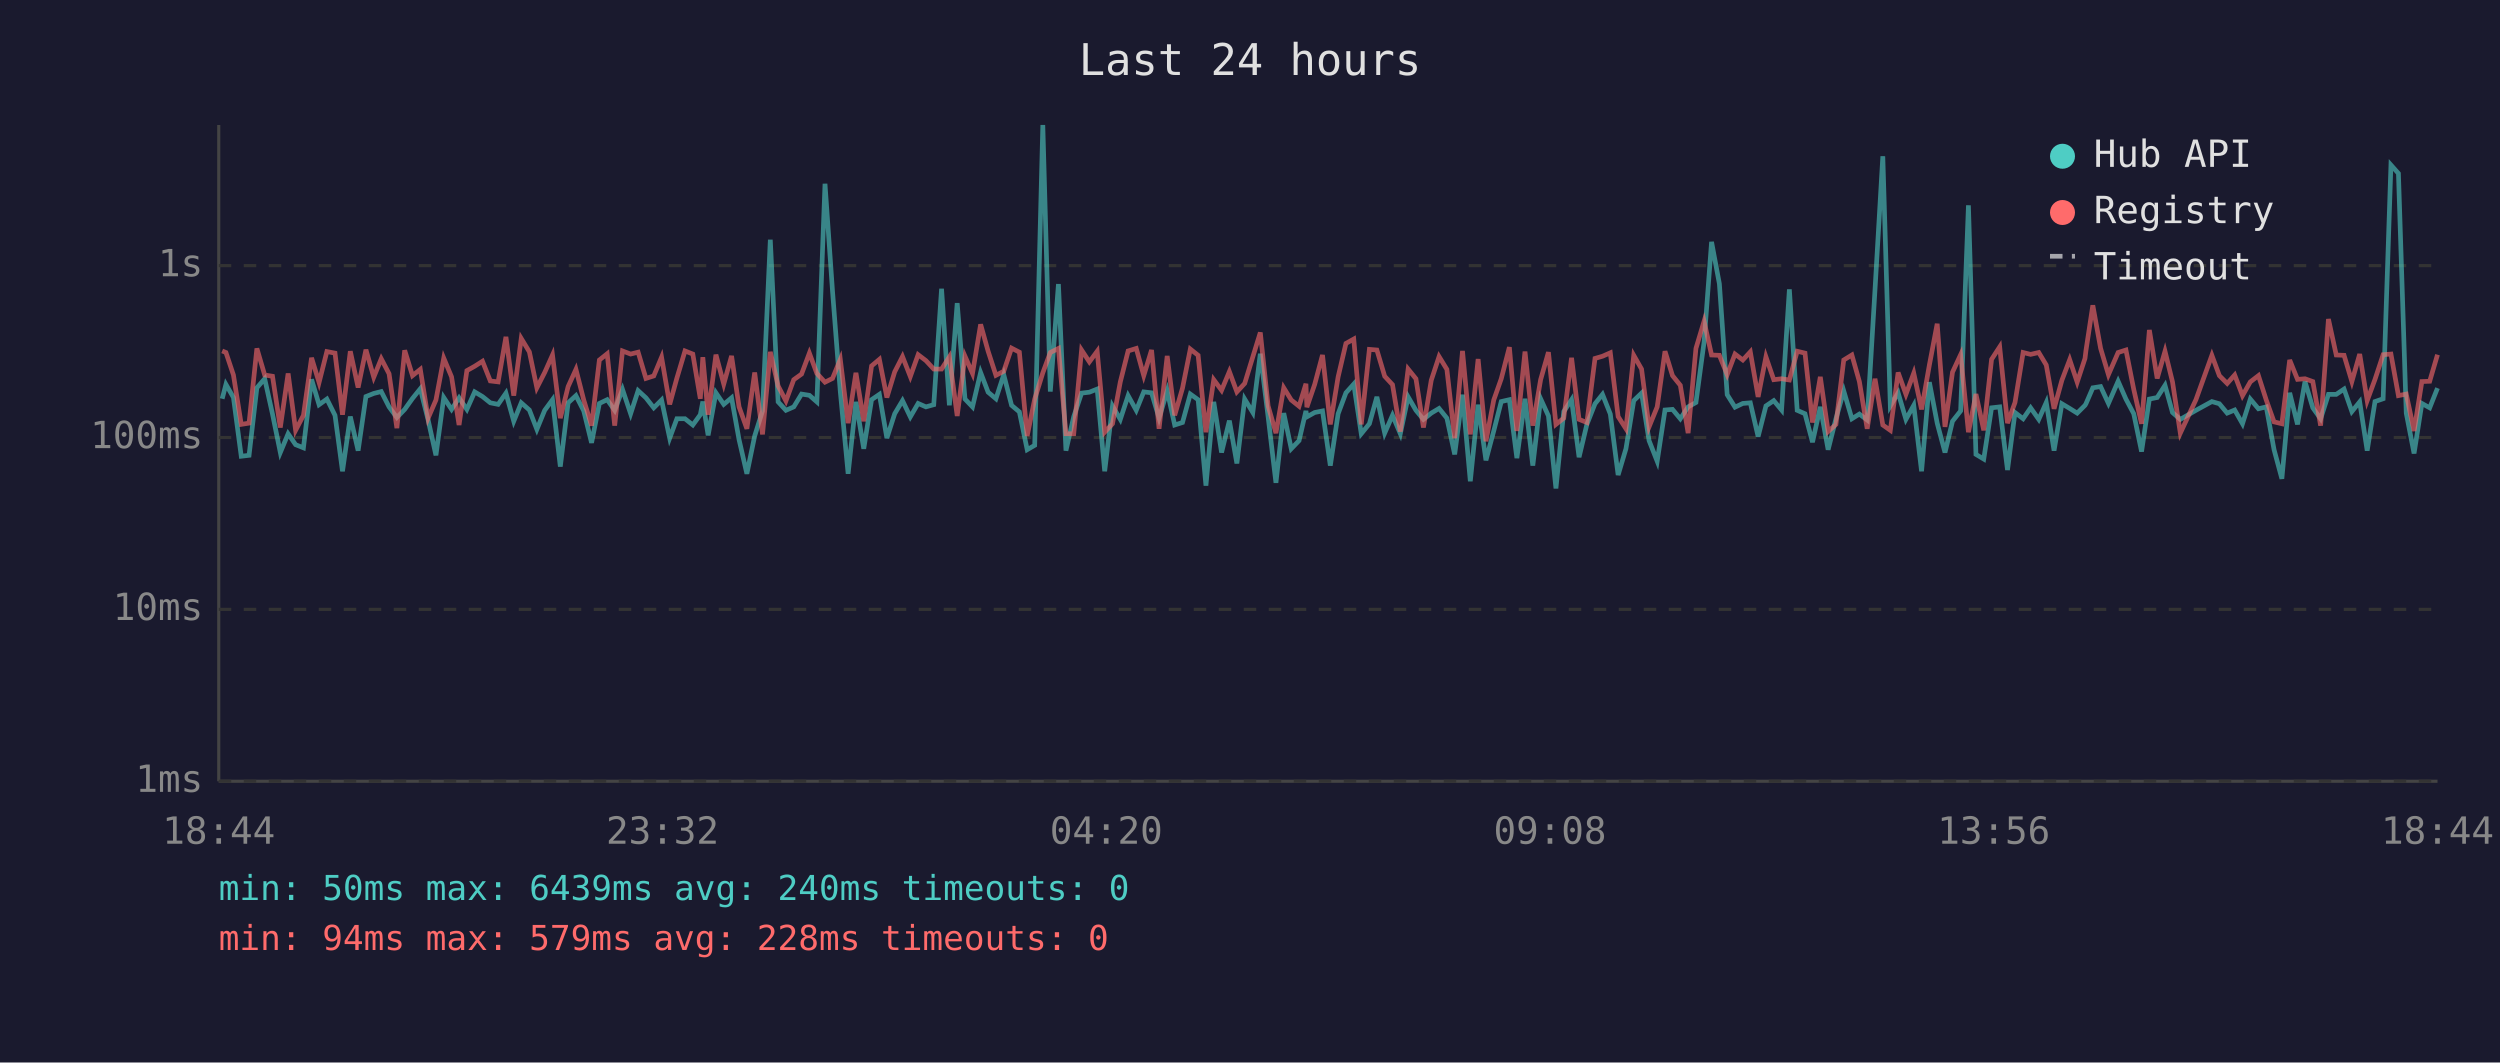
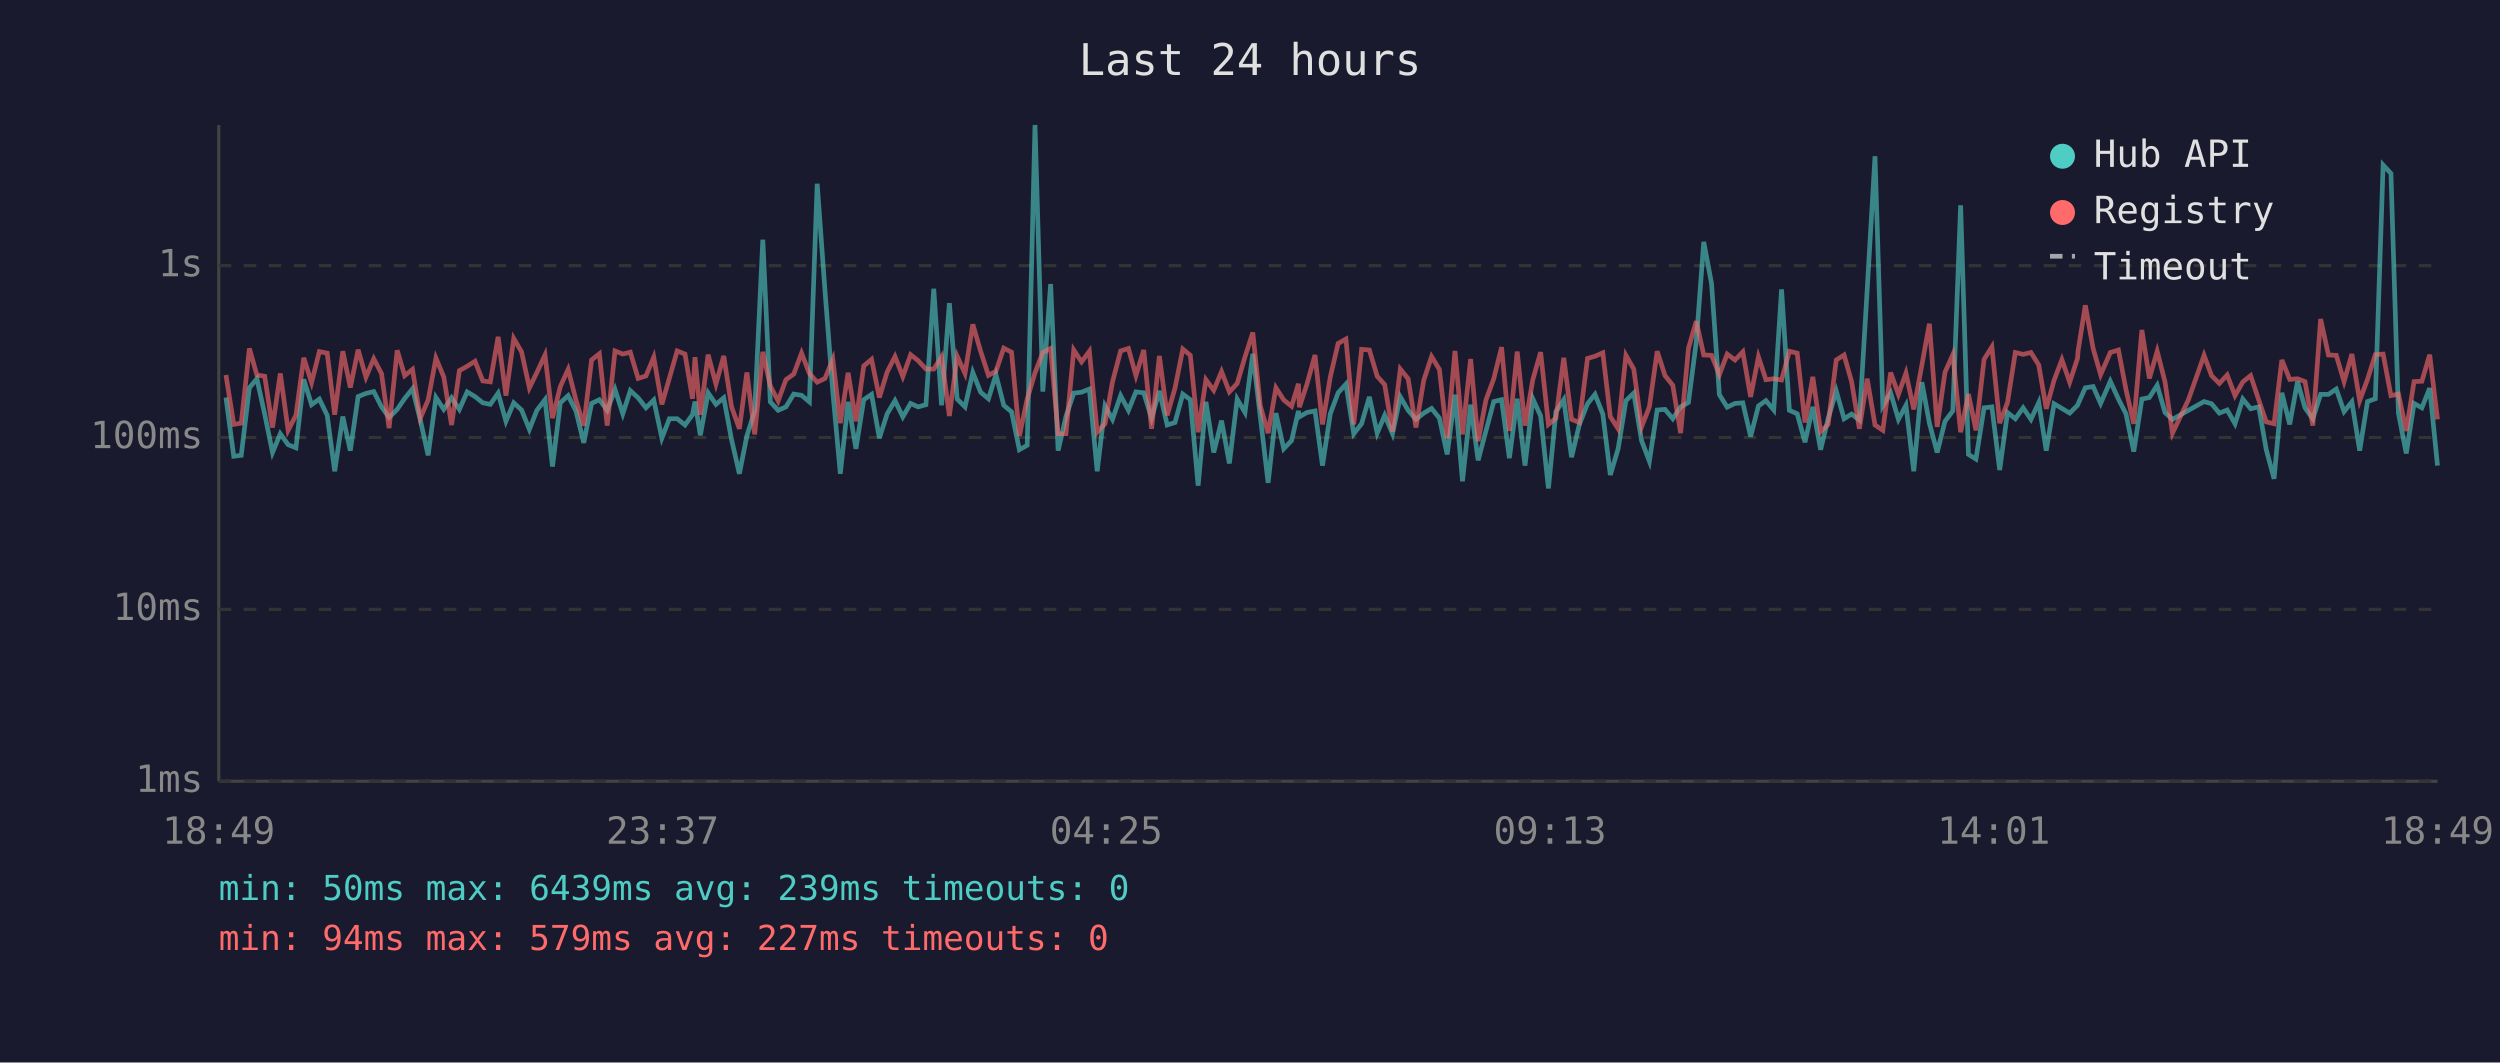
<svg xmlns="http://www.w3.org/2000/svg" viewBox="0 0 800 340" font-family="monospace" font-size="12">
  <rect width="800" height="340" fill="#1a1a2e" />
  <text x="400" y="24" fill="#e0e0e0" font-size="14" text-anchor="middle">Last 24 hours</text>
  <line x1="70" y1="40" x2="70" y2="250" stroke="#444" stroke-width="1" />
  <line x1="70" y1="250" x2="780" y2="250" stroke="#444" stroke-width="1" />
  <line x1="70" y1="250" x2="780" y2="250" stroke="#333" stroke-width="1" stroke-dasharray="4" />
  <text x="65" y="250" fill="#888" text-anchor="end" dominant-baseline="middle">1ms</text>
  <line x1="70" y1="195" x2="780" y2="195" stroke="#333" stroke-width="1" stroke-dasharray="4" />
  <text x="65" y="195" fill="#888" text-anchor="end" dominant-baseline="middle">10ms</text>
  <line x1="70" y1="140" x2="780" y2="140" stroke="#333" stroke-width="1" stroke-dasharray="4" />
  <text x="65" y="140" fill="#888" text-anchor="end" dominant-baseline="middle">100ms</text>
  <line x1="70" y1="85" x2="780" y2="85" stroke="#333" stroke-width="1" stroke-dasharray="4" />
  <text x="65" y="85" fill="#888" text-anchor="end" dominant-baseline="middle">1s</text>
-   <text x="70" y="270" fill="#888" text-anchor="middle">18:44</text>
-   <text x="212" y="270" fill="#888" text-anchor="middle">23:32</text>
-   <text x="354" y="270" fill="#888" text-anchor="middle">04:20</text>
-   <text x="496" y="270" fill="#888" text-anchor="middle">09:08</text>
-   <text x="638" y="270" fill="#888" text-anchor="middle">13:56</text>
-   <text x="780" y="270" fill="#888" text-anchor="middle">18:44</text>
-   <polyline points="71.1,127.6 72.3,123.0 74.7,127.2 77.2,146.0 79.7,145.7 82.2,124.1 84.7,121.2 87.2,132.5 89.7,144.8 92.2,138.8 94.6,142.3 97.1,143.3 99.7,121.4 102.1,129.5 104.6,127.7 107.2,132.9 109.6,150.8 112.1,133.3 114.6,144.2 117.1,126.9 119.6,125.9 122.0,125.3 124.5,130.2 127.0,133.6 129.5,131.0 132.0,127.5 134.5,124.4 137.0,134.4 139.5,145.7 142.0,127.2 144.5,131.0 146.9,127.3 149.4,131.0 151.9,125.4 154.4,126.9 156.9,128.9 159.4,129.4 161.9,125.8 164.4,134.8 166.8,128.9 169.4,131.2 171.8,137.4 174.3,131.3 176.8,127.9 179.3,149.3 181.8,128.9 184.3,126.6 186.8,131.5 189.3,141.7 191.8,129.1 194.3,127.9 196.7,131.3 199.2,124.6 201.8,132.4 204.2,125.0 206.7,127.3 209.2,130.5 211.7,128.0 214.3,140.2 216.6,134.0 219.2,134.0 221.7,136.0 224.1,132.7 224.9,128.5 226.6,139.3 229.1,125.7 231.6,129.4 234.1,127.3 236.5,140.7 239.0,151.6 241.5,139.5 244.0,131.5 246.5,76.7 249.0,128.6 251.5,131.3 254.0,130.2 256.5,126.1 259.0,126.5 261.4,128.6 264.0,58.8 266.4,93.1 268.9,125.4 271.4,151.6 273.9,128.6 276.4,143.6 278.9,127.9 281.4,126.2 283.8,140.2 286.3,132.4 288.8,128.2 291.3,133.4 293.8,129.1 296.3,130.2 298.8,129.5 301.3,92.4 303.8,129.7 306.3,97.0 308.8,127.7 311.2,130.2 313.8,119.2 316.2,125.5 318.7,127.6 321.2,119.9 323.7,129.7 326.2,131.8 328.7,143.9 331.1,142.5 333.7,40.0 336.1,125.3 338.7,90.9 341.1,144.2 343.6,133.3 346.1,125.8 348.6,125.5 351.1,124.5 353.5,150.8 356.0,129.9 358.5,134.2 361.0,126.6 363.6,131.3 366.0,125.4 368.5,125.7 370.9,133.8 373.5,125.1 375.9,136.0 378.4,135.2 380.9,126.1 383.4,127.9 385.9,155.4 388.4,128.6 390.9,144.8 393.4,134.6 395.8,148.3 398.3,127.7 400.9,132.0 403.3,113.2 405.8,133.4 408.3,154.5 410.8,132.2 413.2,143.6 415.7,141.0 417.9,131.5 418.2,133.4 420.7,132.0 423.2,131.5 425.7,149.0 428.2,132.4 430.7,125.7 433.2,122.9 435.6,138.8 438.2,135.6 440.6,127.0 443.1,138.6 445.6,132.9 448.1,138.8 450.6,127.0 453.1,131.3 455.5,134.2 458.0,132.2 460.5,130.7 463.0,133.8 465.5,145.4 468.0,126.3 470.5,154.0 473.0,129.5 475.5,147.3 478.0,137.9 480.4,128.5 483.0,127.9 485.4,146.6 488.0,127.6 490.5,149.0 493.0,127.6 495.5,133.1 497.9,156.3 500.4,131.7 502.9,127.9 505.3,146.3 507.8,135.8 510.4,129.2 512.8,126.2 515.3,132.5 517.8,152.0 520.3,143.6 522.8,128.2 525.3,125.8 527.7,141.0 530.3,147.6 532.8,131.2 535.2,131.0 537.7,134.0 540.2,130.2 542.7,128.8 545.3,109.5 547.7,77.4 550.2,90.8 552.7,126.3 555.2,130.3 557.7,129.1 560.1,128.9 562.6,139.7 565.1,129.9 567.6,128.2 570.1,131.2 572.6,92.6 575.1,131.3 577.6,132.4 580.0,141.5 582.5,130.2 585.0,143.9 587.5,134.0 590.0,125.1 592.6,134.0 595.0,132.5 597.5,134.4 600.0,92.7 602.5,50.0 604.9,129.9 607.4,125.7 609.9,134.2 612.4,129.7 614.9,150.8 617.4,122.3 619.9,135.4 622.4,144.8 624.8,134.8 627.4,131.5 629.9,65.7 632.3,145.4 634.8,146.9 637.3,130.5 639.9,130.2 642.4,150.4 644.8,132.0 647.4,134.0 649.8,130.5 652.4,134.2 654.8,128.8 657.3,144.2 659.8,129.2 662.3,130.7 664.7,132.2 667.2,129.7 667.5,129.2 669.7,124.1 672.2,123.7 674.7,129.1 677.8,122.0 680.3,127.7 682.8,132.4 685.3,144.5 687.8,127.7 690.3,127.2 692.8,123.3 695.2,132.0 697.7,134.2 702.7,131.3 707.8,128.5 710.2,129.2 712.7,132.2 715.1,131.2 717.6,135.6 720.1,127.7 722.7,130.8 725.2,130.2 727.7,143.9 730.2,153.2 732.7,125.7 735.2,135.8 737.6,122.1 740.1,130.5 742.6,134.0 745.1,126.2 747.6,126.2 750.1,124.5 752.6,131.7 755.1,128.6 757.5,144.2 760.0,128.5 762.6,127.6 765.1,52.8 767.5,55.5 770.0,132.2 772.5,145.1 775.0,129.1 777.5,130.5 780.0,124.2" fill="none" stroke="#4ecdc4" stroke-width="1.5" opacity="0.6" />
-   <polyline points="71.1,112.3 72.3,112.8 74.7,120.0 77.2,135.8 79.7,135.4 82.2,111.5 84.7,120.0 87.2,120.4 89.7,136.8 92.2,119.5 94.6,137.7 97.1,132.9 99.7,114.5 102.1,122.4 104.6,112.5 107.2,113.0 109.6,132.7 112.1,112.4 114.6,124.0 117.1,111.9 119.6,120.7 122.0,114.8 124.5,119.6 127.0,137.0 129.5,112.1 132.0,120.2 134.5,118.2 137.0,133.8 139.5,128.0 142.0,114.6 144.5,120.6 146.9,136.0 149.4,118.6 151.9,117.2 154.4,115.6 156.9,121.9 159.4,122.2 161.9,107.8 164.4,126.6 166.8,108.3 169.4,112.6 171.8,124.1 174.3,119.2 176.8,113.6 179.3,133.8 181.8,123.7 184.3,118.2 186.8,128.0 189.3,136.2 191.8,115.2 194.3,113.2 196.7,136.2 199.2,112.3 201.8,113.3 204.2,112.7 206.7,121.1 209.2,120.3 211.7,114.3 214.3,129.4 216.6,121.0 219.2,112.3 221.7,113.3 224.1,127.6 224.9,114.3 226.6,132.7 229.1,113.5 231.6,122.9 234.1,113.9 236.5,130.2 239.0,137.2 241.5,119.2 244.0,139.0 246.5,112.6 249.0,123.5 251.5,128.3 254.0,121.5 256.5,119.7 259.0,113.0 261.4,119.5 264.0,122.3 266.4,121.1 268.9,115.0 271.4,135.4 273.9,119.3 276.4,134.8 278.9,117.1 281.4,115.0 283.8,127.2 286.3,119.0 288.8,114.1 291.3,120.5 293.8,113.5 296.3,115.4 298.8,118.1 301.3,118.1 303.8,114.2 306.3,133.1 308.8,114.0 311.2,119.5 313.8,103.8 316.2,112.4 318.7,120.1 321.2,118.8 323.7,111.4 326.2,112.7 328.7,139.5 331.1,127.7 333.7,119.3 336.1,112.8 338.7,111.5 341.1,138.8 343.6,138.8 346.1,112.0 348.6,115.8 351.1,112.4 353.5,138.3 356.0,135.6 358.5,122.2 361.0,112.3 363.6,111.5 366.0,120.2 368.5,112.0 370.9,137.2 373.5,113.9 375.9,132.9 378.4,124.2 380.9,111.7 383.4,113.7 385.9,138.3 388.4,121.5 390.9,124.9 393.4,118.9 395.8,125.4 398.3,122.7 400.9,114.2 403.3,106.4 405.8,129.9 408.3,138.6 410.8,124.1 413.2,128.0 415.7,130.0 417.9,122.8 418.2,130.3 420.7,123.0 423.2,113.6 425.7,135.8 428.2,120.6 430.7,109.9 433.2,108.5 435.6,135.8 438.2,111.8 440.6,112.0 443.1,120.4 445.6,123.1 448.1,138.1 450.6,118.1 453.1,121.2 455.5,136.8 458.0,121.7 460.5,114.1 463.0,118.2 465.5,140.2 468.0,112.3 470.5,139.0 473.0,114.9 475.5,141.2 478.0,128.0 480.4,121.2 483.0,111.1 485.4,137.9 488.0,112.5 490.5,136.2 493.0,121.5 495.5,112.7 497.9,135.8 500.4,133.8 502.9,114.5 505.3,134.2 507.8,135.2 510.4,114.7 512.8,114.0 515.3,112.9 517.8,133.3 520.3,137.2 522.8,113.7 525.3,118.1 527.7,136.6 530.3,130.2 532.8,112.4 535.2,120.2 537.7,123.3 540.2,138.6 542.7,111.5 545.3,102.8 547.7,113.6 550.2,113.7 552.7,119.9 555.2,113.3 557.7,115.2 560.1,112.6 562.6,127.0 565.1,114.2 567.6,121.5 570.1,121.2 572.6,121.6 575.1,112.4 577.6,113.0 580.0,135.2 582.5,120.6 585.0,138.1 587.5,135.8 590.0,115.2 592.6,113.6 595.0,122.1 597.5,137.2 600.0,121.2 602.5,136.0 604.9,137.7 607.4,119.2 609.9,126.2 612.4,119.4 614.9,131.0 617.4,116.8 619.9,103.6 622.4,136.6 624.8,119.1 627.4,113.5 629.9,138.3 632.3,126.1 634.8,137.7 637.3,115.0 639.9,111.0 642.4,135.4 644.8,128.8 647.4,112.8 649.8,113.4 652.4,112.8 654.8,116.8 657.3,130.8 659.8,121.7 662.3,115.1 664.7,122.3 667.2,114.7 667.5,112.2 669.7,97.7 672.2,111.5 674.7,119.9 677.8,112.8 680.3,112.0 682.8,124.6 685.3,135.6 687.8,105.6 690.3,121.1 692.8,112.4 695.2,122.2 697.7,138.6 702.7,127.9 707.8,113.7 710.2,120.2 712.7,122.7 715.1,120.0 717.6,126.6 720.1,122.2 722.7,120.2 725.2,128.0 727.7,135.0 730.2,135.6 732.7,115.2 735.2,121.4 737.6,121.2 740.1,122.1 742.6,136.2 745.1,102.1 747.6,113.6 750.1,113.7 752.6,122.1 755.1,113.3 757.5,128.2 760.0,121.4 762.6,113.5 765.1,113.3 767.5,126.6 770.0,126.1 772.5,137.9 775.0,122.1 777.5,122.0 780.0,113.5" fill="none" stroke="#ff6b6b" stroke-width="1.5" opacity="0.6" />
+   <text x="70" y="270" fill="#888" text-anchor="middle">18:49</text>
+   <text x="212" y="270" fill="#888" text-anchor="middle">23:37</text>
+   <text x="354" y="270" fill="#888" text-anchor="middle">04:25</text>
+   <text x="496" y="270" fill="#888" text-anchor="middle">09:13</text>
+   <text x="638" y="270" fill="#888" text-anchor="middle">14:01</text>
+   <text x="780" y="270" fill="#888" text-anchor="middle">18:49</text>
+   <polyline points="72.3,127.2 74.8,146.0 77.2,145.7 79.8,124.1 82.2,121.2 84.7,132.5 87.2,144.8 89.7,138.8 92.2,142.3 94.7,143.3 97.2,121.4 99.7,129.5 102.2,127.7 104.7,132.9 107.1,150.8 109.7,133.3 112.1,144.2 114.6,126.9 117.1,125.9 119.6,125.3 122.1,130.2 124.5,133.6 127.1,131.0 129.5,127.5 132.0,124.4 134.5,134.4 137.0,145.7 139.5,127.2 142.0,131.0 144.5,127.3 147.0,131.0 149.5,125.4 152.0,126.9 154.5,128.9 156.9,129.4 159.4,125.8 161.9,134.8 164.4,128.9 166.9,131.2 169.4,137.4 171.8,131.3 174.4,127.9 176.8,149.3 179.3,128.9 181.8,126.6 184.3,131.5 186.8,141.7 189.3,129.1 191.8,127.9 194.3,131.3 196.8,124.6 199.3,132.4 201.7,125.0 204.2,127.3 206.7,130.5 209.2,128.0 211.8,140.2 214.2,134.0 216.7,134.0 219.2,136.0 221.6,132.7 222.4,128.5 224.1,139.3 226.6,125.7 229.1,129.4 231.6,127.3 234.1,140.7 236.6,151.6 239.0,139.5 241.5,131.5 244.1,76.7 246.5,128.6 249.0,131.3 251.5,130.2 254.0,126.1 256.5,126.5 259.0,128.6 261.5,58.8 264.0,93.1 266.5,125.4 268.9,151.6 271.4,128.6 273.9,143.6 276.4,127.9 278.9,126.2 281.4,140.2 283.9,132.4 286.4,128.2 288.9,133.4 291.4,129.1 293.8,130.2 296.3,129.5 298.8,92.4 301.3,129.7 303.8,97.0 306.3,127.7 308.8,130.2 311.3,119.2 313.8,125.5 316.3,127.6 318.7,119.9 321.2,129.7 323.7,131.8 326.2,143.9 328.7,142.5 331.2,40.0 333.7,125.3 336.2,90.9 338.6,144.2 341.1,133.3 343.6,125.8 346.1,125.5 348.6,124.5 351.1,150.8 353.6,129.9 356.0,134.2 358.6,126.6 361.1,131.3 363.5,125.4 366.0,125.7 368.5,133.8 371.0,125.1 373.5,136.0 376.0,135.2 378.5,126.1 380.9,127.9 383.4,155.4 385.9,128.6 388.4,144.8 390.9,134.6 393.4,148.3 395.9,127.7 398.4,132.0 400.9,113.2 403.3,133.4 405.8,154.5 408.3,132.2 410.8,143.6 413.3,141.0 415.5,131.5 415.8,133.4 418.2,132.0 420.8,131.5 423.2,149.0 425.7,132.4 428.2,125.7 430.7,122.9 433.2,138.8 435.7,135.6 438.2,127.0 440.7,138.6 443.1,132.9 445.6,138.8 448.1,127.0 450.6,131.3 453.1,134.2 455.6,132.2 458.1,130.7 460.6,133.8 463.1,145.4 465.6,126.3 468.0,154.0 470.6,129.5 473.0,147.3 475.5,137.9 478.0,128.5 480.5,127.9 483.0,146.6 485.5,127.6 488.0,149.0 490.5,127.6 493.0,133.1 495.5,156.3 497.9,131.7 500.4,127.9 502.9,146.3 505.4,135.8 508.0,129.2 510.4,126.2 512.9,132.5 515.3,152.0 517.8,143.6 520.3,128.2 522.8,125.8 525.3,141.0 527.8,147.6 530.3,131.2 532.8,131.0 535.3,134.0 537.8,130.2 540.3,128.8 542.8,109.5 545.2,77.4 547.7,90.8 550.2,126.3 552.7,130.3 555.2,129.1 557.7,128.9 560.2,139.7 562.7,129.9 565.1,128.2 567.6,131.2 570.1,92.6 572.6,131.3 575.1,132.4 577.6,141.5 580.1,130.2 582.6,143.9 585.0,134.0 587.6,125.1 590.1,134.0 592.5,132.5 595.0,134.4 597.5,92.7 600.0,50.0 602.5,129.9 605.0,125.7 607.5,134.2 609.9,129.7 612.4,150.8 615.0,122.3 617.4,135.4 619.9,144.8 622.4,134.8 624.9,131.5 627.4,65.7 629.9,145.4 632.3,146.9 634.9,130.5 637.4,130.2 639.9,150.4 642.4,132.0 644.9,134.0 647.4,130.5 649.9,134.2 652.4,128.8 654.8,144.2 657.3,129.2 659.8,130.7 662.3,132.2 664.8,129.7 665.0,129.2 667.3,124.1 669.8,123.7 672.2,129.1 675.3,122.0 677.9,127.7 680.3,132.4 682.8,144.5 685.4,127.7 687.8,127.2 690.3,123.3 692.8,132.0 695.2,134.2 700.3,131.3 705.3,128.5 707.7,129.2 710.2,132.2 712.7,131.2 715.2,135.6 717.7,127.7 720.2,130.8 722.8,130.2 725.2,143.9 727.7,153.2 730.2,125.7 732.7,135.8 735.2,122.1 737.6,130.5 740.1,134.0 742.6,126.2 745.1,126.2 747.6,124.5 750.1,131.7 752.6,128.6 755.1,144.2 757.6,128.5 760.1,127.6 762.6,52.8 765.1,55.5 767.5,132.2 770.0,145.1 772.5,129.1 775.0,130.5 777.5,124.2 780.0,149.0" fill="none" stroke="#4ecdc4" stroke-width="1.5" opacity="0.6" />
+   <polyline points="72.3,120.0 74.8,135.8 77.2,135.4 79.8,111.5 82.2,120.0 84.7,120.4 87.2,136.8 89.7,119.5 92.2,137.7 94.7,132.9 97.2,114.5 99.7,122.4 102.2,112.5 104.7,113.0 107.1,132.7 109.7,112.4 112.1,124.0 114.6,111.9 117.1,120.7 119.6,114.8 122.1,119.6 124.5,137.0 127.1,112.1 129.5,120.2 132.0,118.2 134.5,133.8 137.0,128.0 139.5,114.6 142.0,120.6 144.5,136.0 147.0,118.6 149.5,117.2 152.0,115.6 154.5,121.9 156.9,122.2 159.4,107.8 161.9,126.6 164.4,108.3 166.9,112.6 169.4,124.1 171.8,119.2 174.4,113.6 176.8,133.8 179.3,123.7 181.8,118.2 184.3,128.0 186.8,136.2 189.3,115.2 191.8,113.2 194.3,136.2 196.8,112.3 199.3,113.3 201.7,112.7 204.2,121.1 206.7,120.3 209.2,114.3 211.8,129.4 214.2,121.0 216.7,112.3 219.2,113.3 221.6,127.6 222.4,114.3 224.1,132.7 226.6,113.5 229.1,122.9 231.6,113.9 234.1,130.2 236.6,137.2 239.0,119.2 241.5,139.0 244.1,112.6 246.5,123.5 249.0,128.3 251.5,121.5 254.0,119.7 256.5,113.0 259.0,119.5 261.5,122.3 264.0,121.1 266.5,115.0 268.9,135.4 271.4,119.3 273.9,134.8 276.4,117.1 278.9,115.0 281.4,127.2 283.9,119.0 286.4,114.1 288.9,120.5 291.4,113.5 293.8,115.4 296.3,118.1 298.8,118.1 301.3,114.2 303.8,133.1 306.3,114.0 308.8,119.5 311.3,103.8 313.8,112.4 316.3,120.1 318.7,118.8 321.2,111.4 323.7,112.7 326.2,139.5 328.7,127.7 331.2,119.3 333.7,112.8 336.2,111.5 338.6,138.8 341.1,138.8 343.6,112.0 346.1,115.8 348.6,112.4 351.1,138.3 353.6,135.6 356.0,122.2 358.6,112.3 361.1,111.5 363.5,120.2 366.0,112.0 368.5,137.2 371.0,113.9 373.5,132.9 376.0,124.2 378.5,111.7 380.9,113.7 383.4,138.3 385.9,121.5 388.4,124.9 390.9,118.9 393.4,125.4 395.9,122.7 398.4,114.2 400.9,106.4 403.3,129.9 405.8,138.6 408.3,124.1 410.8,128.0 413.3,130.0 415.5,122.8 415.8,130.3 418.2,123.0 420.8,113.6 423.2,135.8 425.7,120.6 428.2,109.9 430.7,108.5 433.2,135.8 435.7,111.8 438.2,112.0 440.7,120.4 443.1,123.1 445.6,138.1 448.1,118.1 450.6,121.2 453.1,136.8 455.6,121.7 458.1,114.1 460.6,118.2 463.1,140.2 465.6,112.3 468.0,139.0 470.6,114.9 473.0,141.2 475.5,128.0 478.0,121.2 480.5,111.1 483.0,137.9 485.5,112.5 488.0,136.2 490.5,121.5 493.0,112.7 495.5,135.8 497.9,133.8 500.4,114.5 502.9,134.2 505.4,135.2 508.0,114.7 510.4,114.0 512.9,112.9 515.3,133.3 517.8,137.2 520.3,113.7 522.8,118.1 525.3,136.6 527.8,130.2 530.3,112.4 532.8,120.2 535.3,123.3 537.8,138.6 540.3,111.5 542.8,102.8 545.2,113.6 547.7,113.7 550.2,119.9 552.7,113.3 555.2,115.2 557.7,112.6 560.2,127.0 562.7,114.2 565.1,121.5 567.6,121.2 570.1,121.6 572.6,112.4 575.1,113.0 577.6,135.2 580.1,120.6 582.6,138.1 585.0,135.8 587.6,115.2 590.1,113.6 592.5,122.1 595.0,137.2 597.5,121.2 600.0,136.0 602.5,137.7 605.0,119.2 607.5,126.2 609.9,119.4 612.4,131.0 615.0,116.8 617.4,103.6 619.9,136.6 622.4,119.1 624.9,113.5 627.4,138.3 629.9,126.1 632.3,137.7 634.9,115.0 637.4,111.0 639.9,135.4 642.4,128.8 644.9,112.8 647.4,113.4 649.9,112.8 652.4,116.8 654.8,130.8 657.3,121.7 659.8,115.1 662.3,122.3 664.8,114.7 665.0,112.2 667.3,97.7 669.8,111.5 672.2,119.9 675.3,112.8 677.9,112.0 680.3,124.6 682.8,135.6 685.4,105.6 687.8,121.1 690.3,112.4 692.8,122.2 695.2,138.6 700.3,127.9 705.3,113.7 707.7,120.2 710.2,122.7 712.7,120.0 715.2,126.6 717.7,122.2 720.2,120.2 722.8,128.0 725.2,135.0 727.7,135.6 730.2,115.2 732.7,121.4 735.2,121.2 737.6,122.1 740.1,136.2 742.6,102.1 745.1,113.6 747.6,113.7 750.1,122.1 752.6,113.3 755.1,128.2 757.6,121.4 760.1,113.5 762.6,113.3 765.1,126.6 767.5,126.1 770.0,137.9 772.5,122.1 775.0,122.0 777.5,113.5 780.0,134.2" fill="none" stroke="#ff6b6b" stroke-width="1.5" opacity="0.6" />
  <circle cx="660" cy="50" r="4" fill="#4ecdc4" />
  <text x="670" y="50" fill="#e0e0e0" dominant-baseline="middle">Hub API</text>
  <circle cx="660" cy="68" r="4" fill="#ff6b6b" />
  <text x="670" y="68" fill="#e0e0e0" dominant-baseline="middle">Registry</text>
  <line x1="656" y1="82" x2="664" y2="82" stroke="#e0e0e0" stroke-width="1.5" stroke-dasharray="4,3" opacity="0.7" />
  <text x="670" y="86" fill="#e0e0e0" dominant-baseline="middle">Timeout</text>
-   <text x="70" y="288" fill="#4ecdc4" font-size="11">min: 50ms  max: 6439ms  avg: 240ms  timeouts: 0</text>
-   <text x="70" y="304" fill="#ff6b6b" font-size="11">min: 94ms  max: 579ms  avg: 228ms  timeouts: 0</text>
+   <text x="70" y="288" fill="#4ecdc4" font-size="11">min: 50ms  max: 6439ms  avg: 239ms  timeouts: 0</text>
+   <text x="70" y="304" fill="#ff6b6b" font-size="11">min: 94ms  max: 579ms  avg: 227ms  timeouts: 0</text>
</svg>
